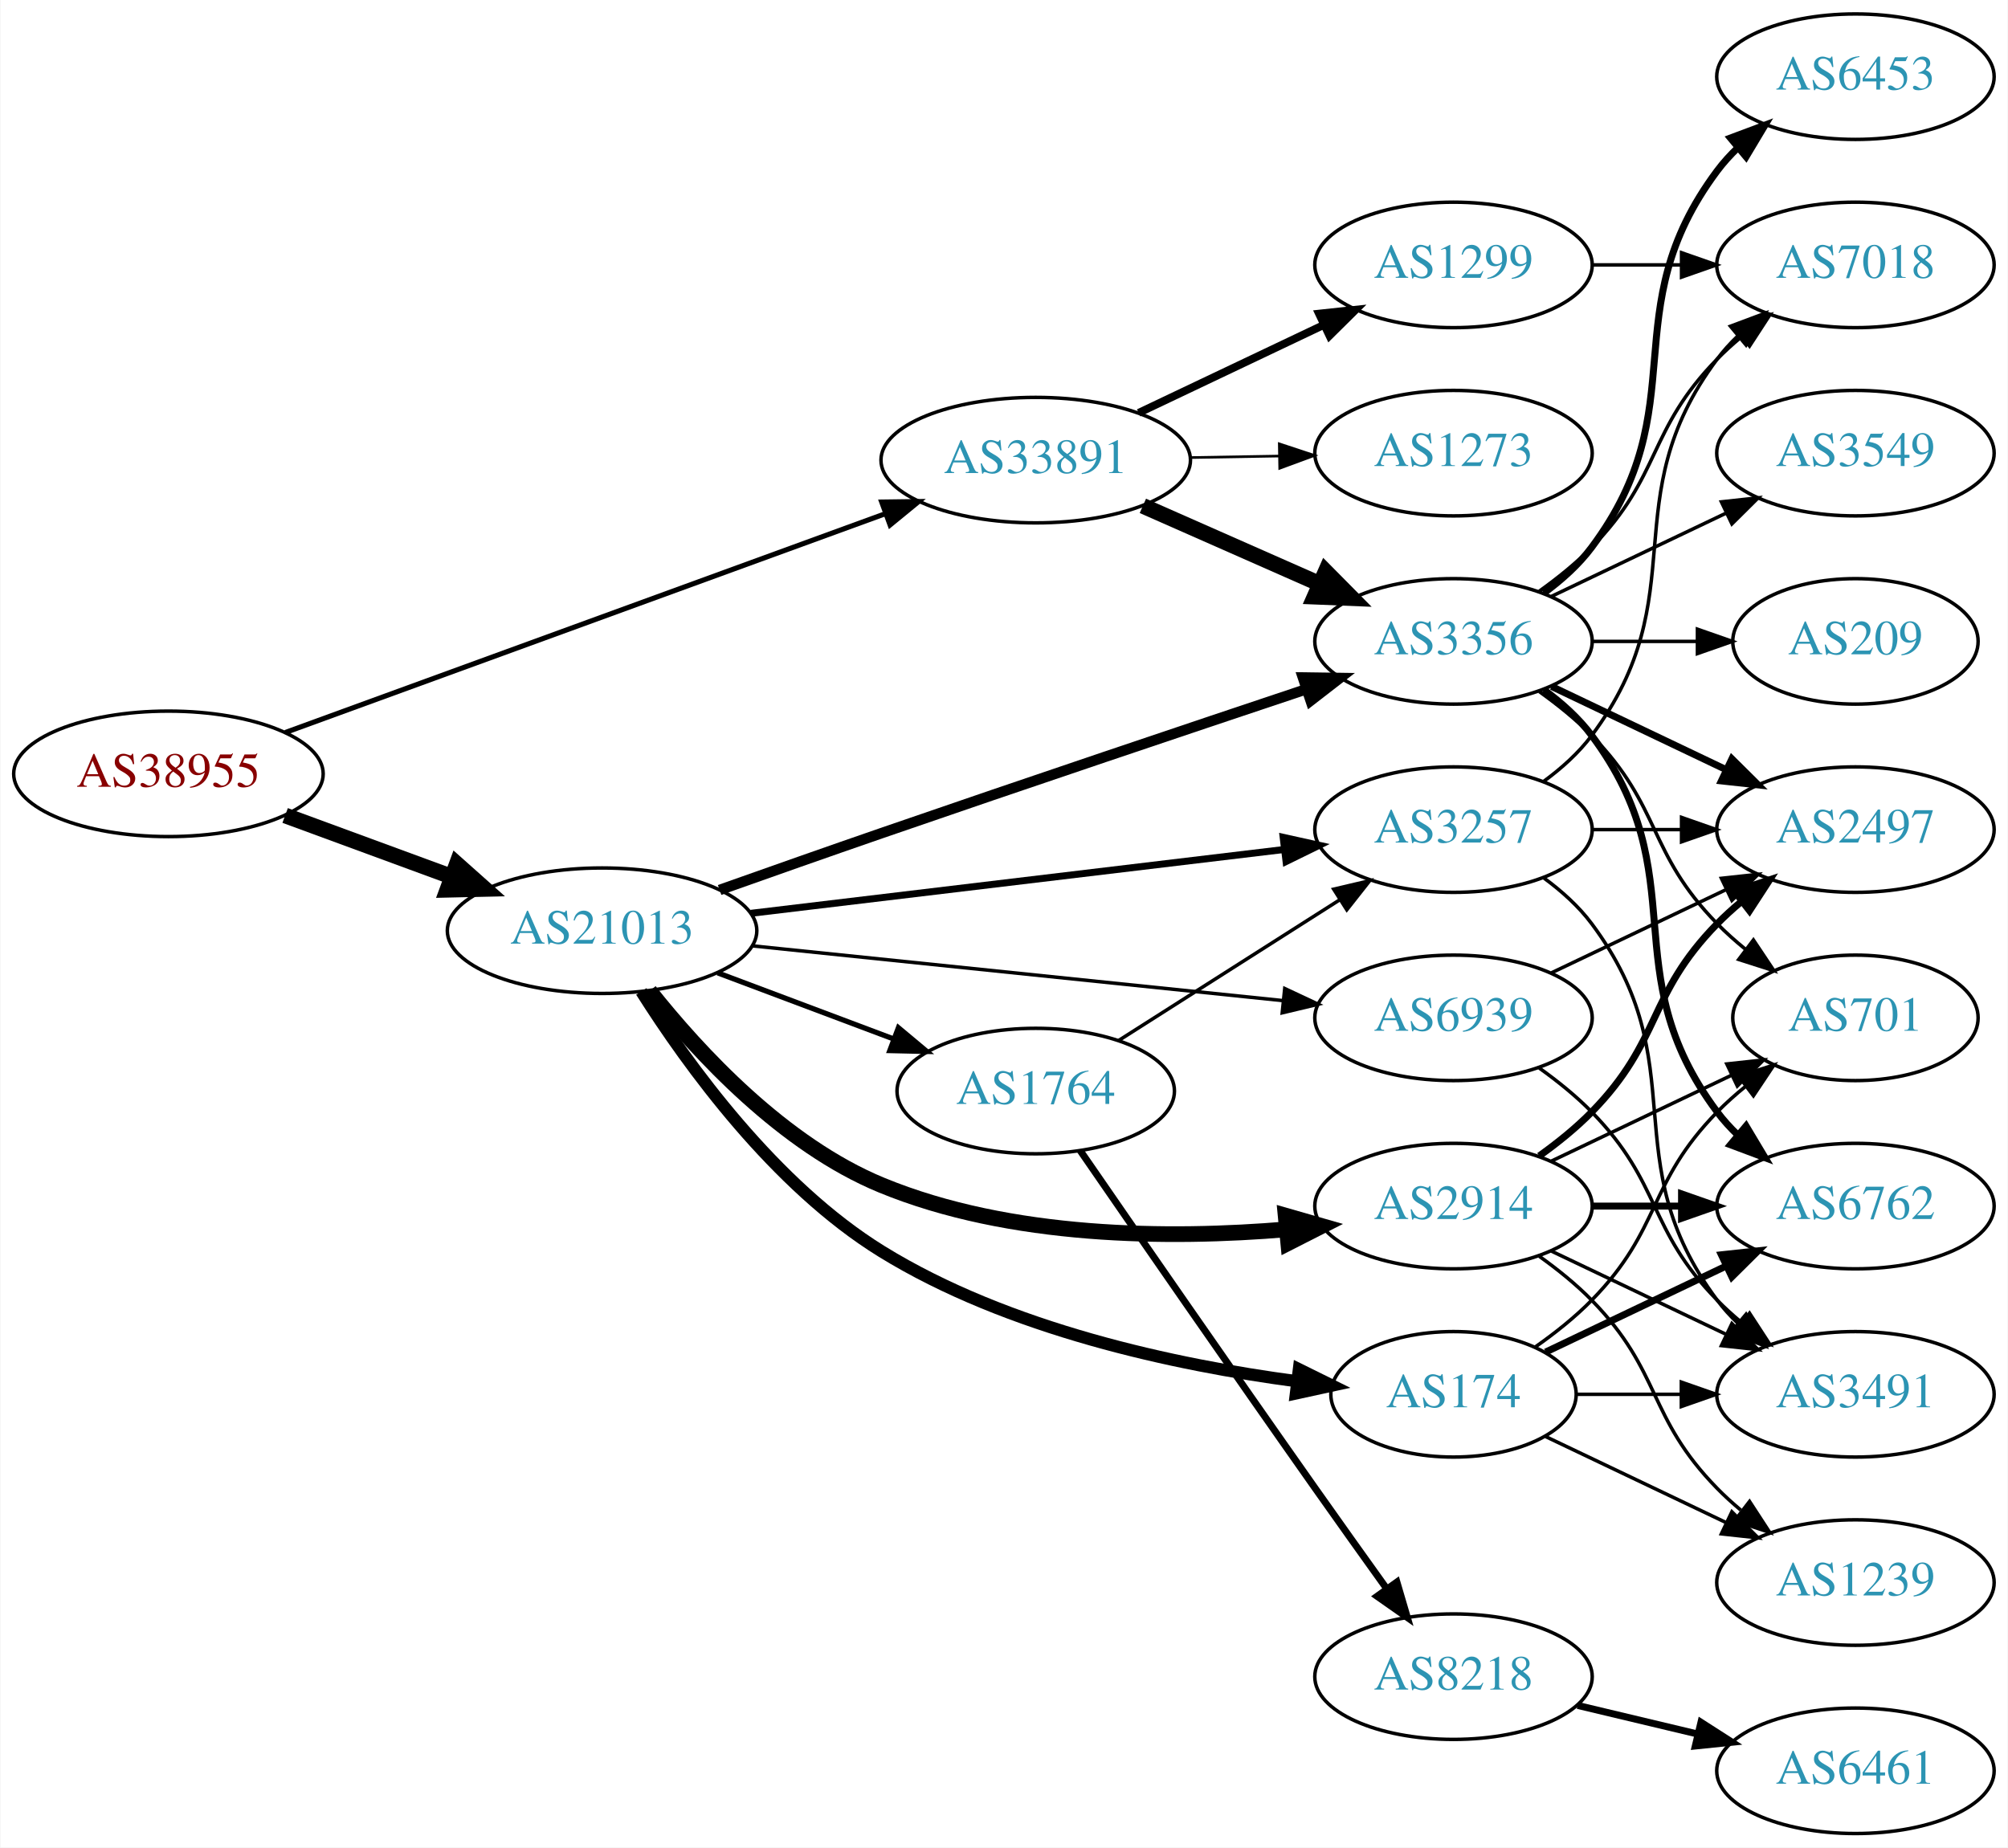
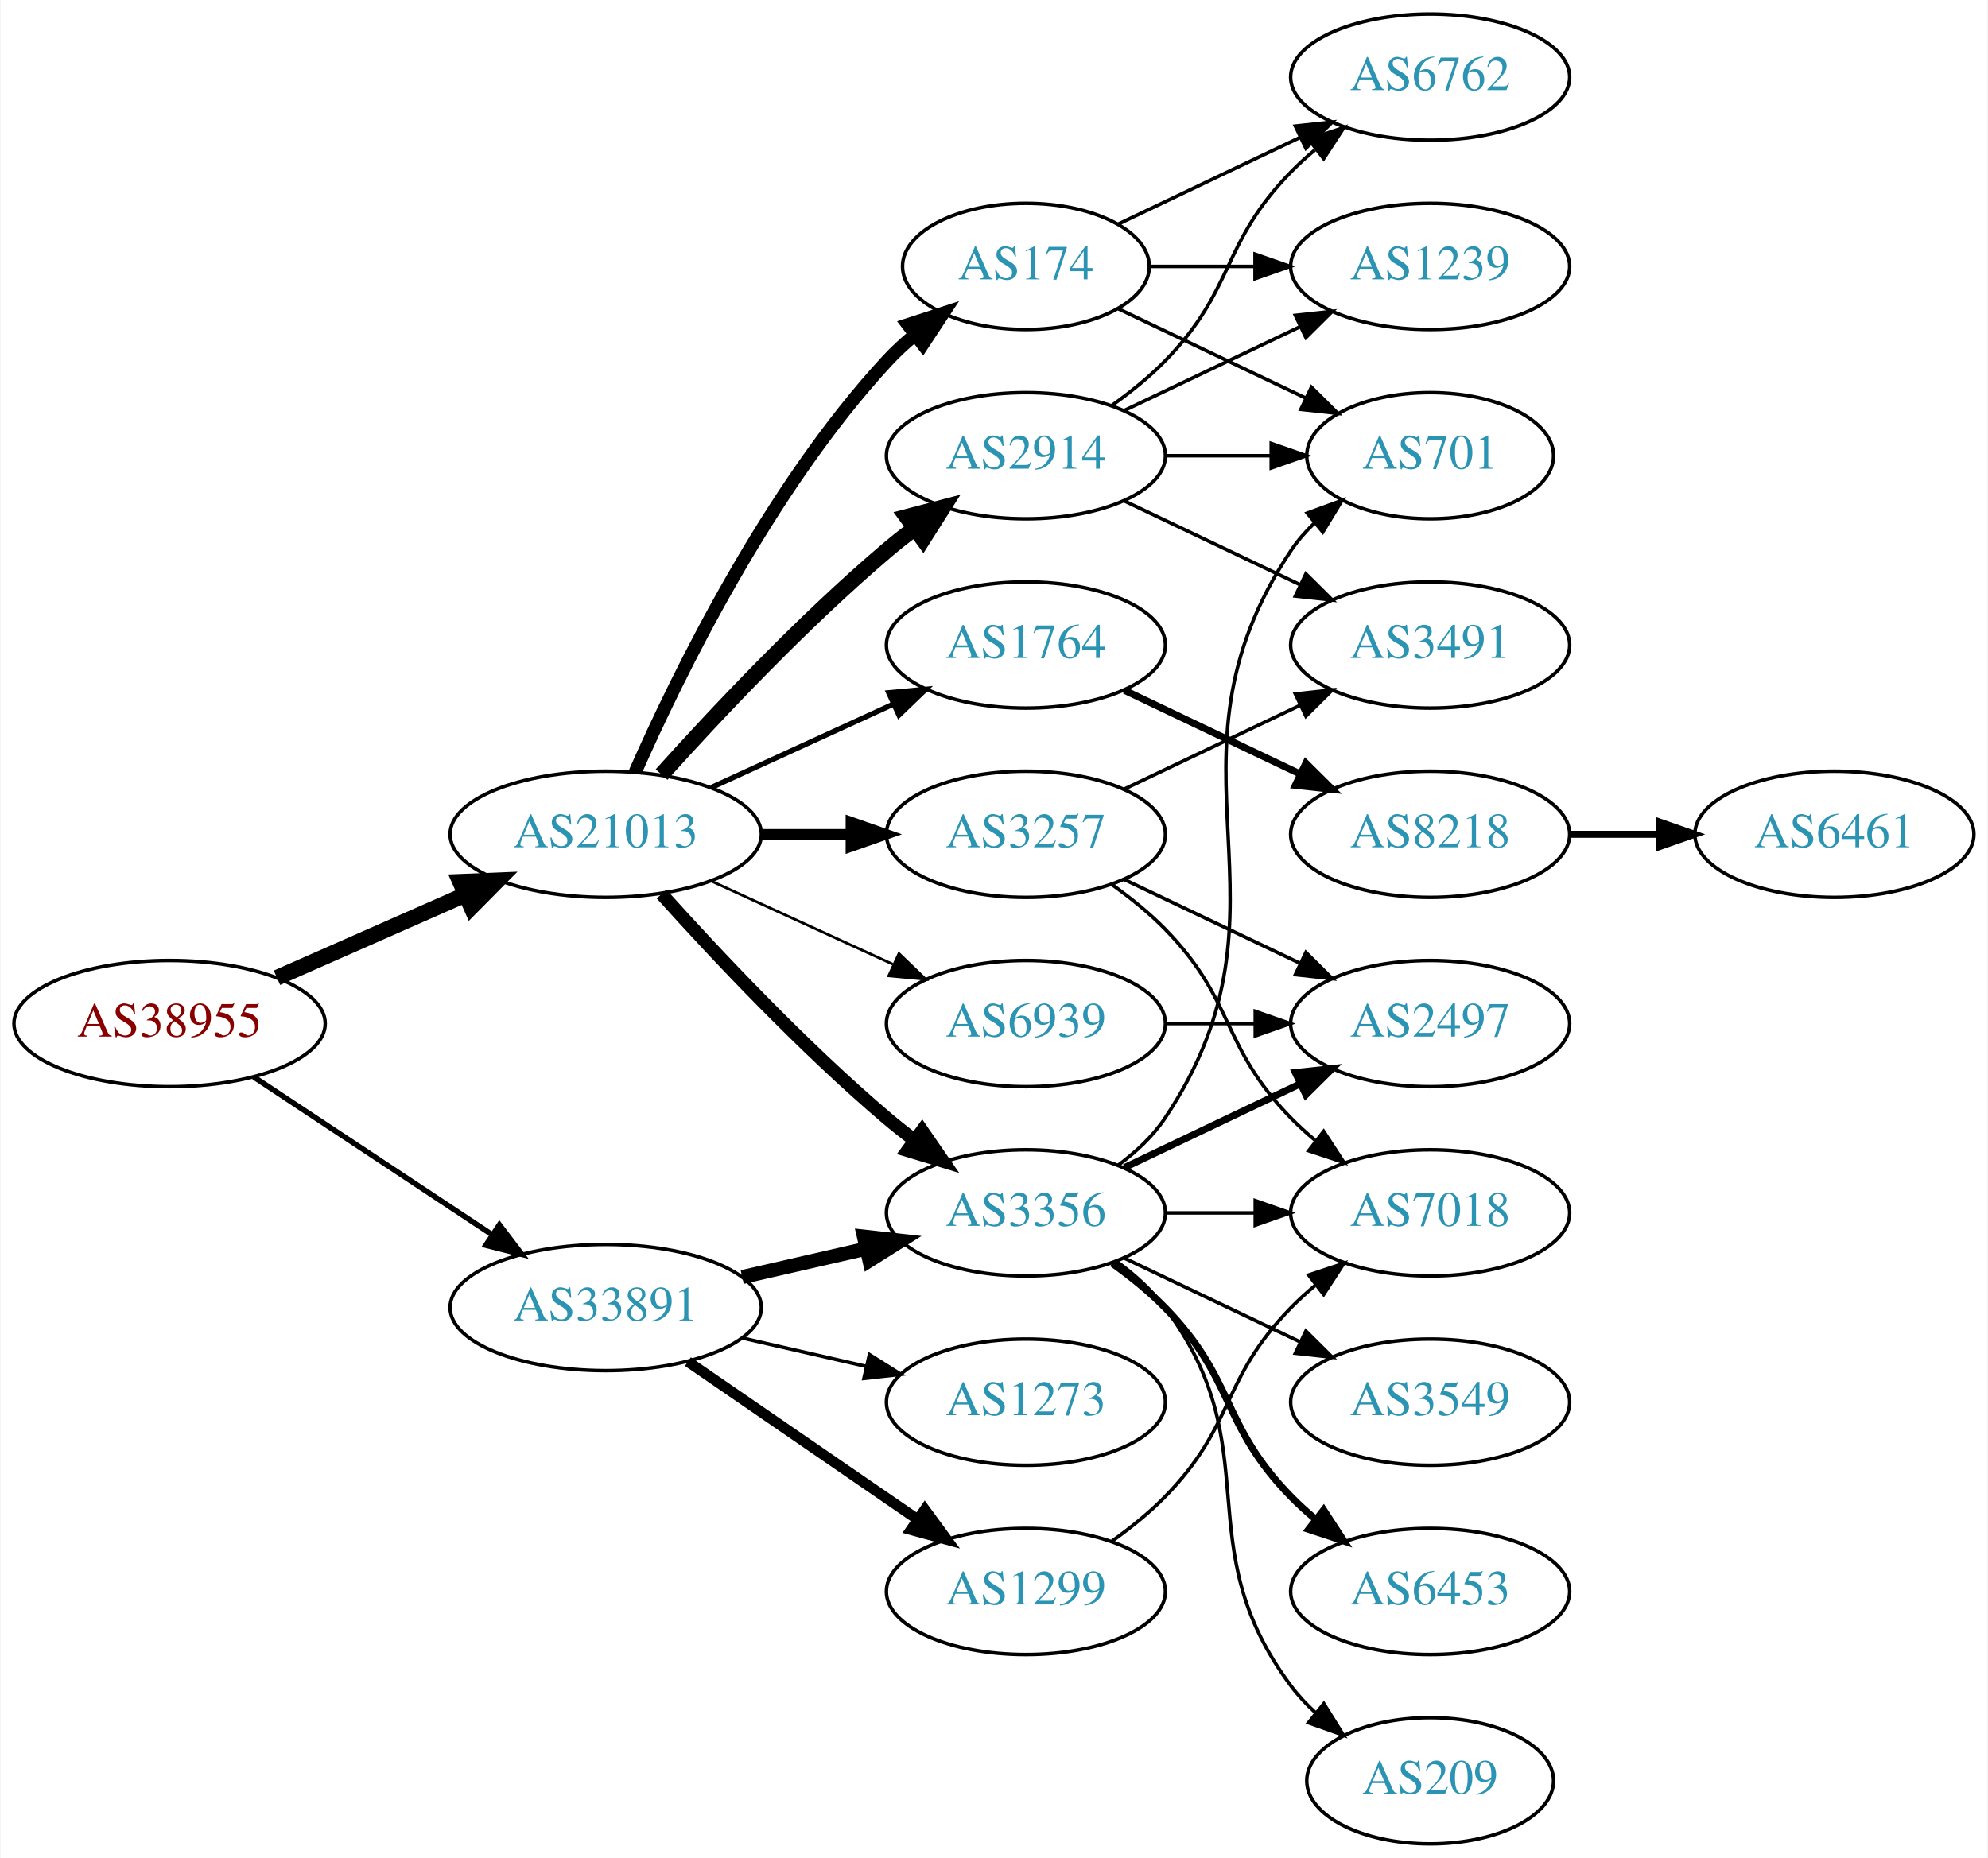
- <svg xmlns="http://www.w3.org/2000/svg" xmlns:xlink="http://www.w3.org/1999/xlink" width="576pt" height="530pt" viewBox="0.00 0.00 575.76 530.00">
+ <svg xmlns="http://www.w3.org/2000/svg" xmlns:xlink="http://www.w3.org/1999/xlink" width="567pt" height="530pt" viewBox="0.00 0.00 566.66 530.00">
  <g id="graph0" class="graph" transform="scale(1 1) rotate(0) translate(4 526)">
-     <polygon fill="white" stroke="none" points="-4,4 -4,-526 571.762,-526 571.762,4 -4,4" />
+     <polygon fill="white" stroke="none" points="-4,4 -4,-526 562.663,-526 562.663,4 -4,4" />
    <g id="node1" class="node">
      <g id="a_node1">
        <a xlink:href="/asn/38955" xlink:title="AS38955 ~ World4You Internet Services GmbH [AT]">
-           <ellipse fill="#ffffff" stroke="black" cx="44.196" cy="-304" rx="44.393" ry="18" />
-           <text text-anchor="middle" x="44.196" y="-300.3" font-family="Times,serif" font-size="14.00" fill="#880000">AS38955</text>
+           <ellipse fill="#ffffff" stroke="black" cx="44.196" cy="-234" rx="44.393" ry="18" />
+           <text text-anchor="middle" x="44.196" y="-230.3" font-family="Times,serif" font-size="14.00" fill="#880000">AS38955</text>
        </a>
      </g>
    </g>
    <g id="node2" class="node">
      <g id="a_node2">
        <a xlink:href="/asn/21013" xlink:title="AS21013 ~ Wels, AT [AT]">
-           <ellipse fill="#ffffff" stroke="black" cx="168.588" cy="-259" rx="44.393" ry="18" />
-           <text text-anchor="middle" x="168.588" y="-255.3" font-family="Times,serif" font-size="14.00" fill="#2c94b3">AS21013</text>
+           <ellipse fill="#ffffff" stroke="black" cx="168.588" cy="-288" rx="44.393" ry="18" />
+           <text text-anchor="middle" x="168.588" y="-284.3" font-family="Times,serif" font-size="14.00" fill="#2c94b3">AS21013</text>
        </a>
      </g>
    </g>
    <g id="edge1" class="edge">
-       <path fill="none" stroke="black" stroke-width="4.5" d="M77.674,-292.059C92.335,-286.668 109.841,-280.232 125.494,-274.477" />
-       <polygon fill="black" stroke="black" stroke-width="4.5" points="126.932,-278.143 134.959,-270.997 124.214,-270.752 126.932,-278.143" />
+       <path fill="none" stroke="black" stroke-width="4.5" d="M74.824,-247.072C90.941,-254.183 111.081,-263.069 128.473,-270.742" />
+       <polygon fill="black" stroke="black" stroke-width="4.5" points="127.071,-274.427 137.809,-274.861 130.249,-267.222 127.071,-274.427" />
    </g>
    <g id="node3" class="node">
      <g id="a_node3">
        <a xlink:href="/asn/33891" xlink:title="AS33891 ~ CORE-BACKBONE GMBH GLOBAL NETWORK [DE]">
-           <ellipse fill="#ffffff" stroke="black" cx="292.98" cy="-394" rx="44.393" ry="18" />
-           <text text-anchor="middle" x="292.98" y="-390.3" font-family="Times,serif" font-size="14.00" fill="#2c94b3">AS33891</text>
+           <ellipse fill="#ffffff" stroke="black" cx="168.588" cy="-153" rx="44.393" ry="18" />
+           <text text-anchor="middle" x="168.588" y="-149.3" font-family="Times,serif" font-size="14.00" fill="#2c94b3">AS33891</text>
        </a>
      </g>
    </g>
    <g id="edge2" class="edge">
-       <path fill="none" stroke="black" stroke-width="1.452" d="M77.713,-315.858C121.916,-331.979 201.035,-360.833 249.773,-378.607" />
-       <polygon fill="black" stroke="black" stroke-width="1.452" points="248.798,-381.977 259.392,-382.115 251.196,-375.401 248.798,-381.977" />
+       <path fill="none" stroke="black" stroke-width="1.565" d="M68.217,-218.765C87.449,-206.037 115.056,-187.766 136.294,-173.711" />
+       <polygon fill="black" stroke="black" stroke-width="1.565" points="138.263,-176.605 144.67,-168.167 134.4,-170.767 138.263,-176.605" />
    </g>
    <g id="node4" class="node">
      <g id="a_node4">
-         <a xlink:href="/asn/1764" xlink:title="AS1764 ~ NEXTLAYER-AS [AT]">
-           <ellipse fill="#ffffff" stroke="black" cx="292.98" cy="-213" rx="39.794" ry="18" />
-           <text text-anchor="middle" x="292.98" y="-209.3" font-family="Times,serif" font-size="14.00" fill="#2c94b3">AS1764</text>
+         <a xlink:href="/asn/2914" xlink:title="AS2914 ~ NTT America, Inc. [US]">
+           <ellipse fill="#ffffff" stroke="black" cx="288.431" cy="-396" rx="39.794" ry="18" />
+           <text text-anchor="middle" x="288.431" y="-392.3" font-family="Times,serif" font-size="14.00" fill="#2c94b3">AS2914</text>
        </a>
      </g>
    </g>
    <g id="edge3" class="edge">
-       <path fill="none" stroke="black" stroke-width="1.5" d="M201.745,-246.914C217.112,-241.139 235.659,-234.168 251.932,-228.052" />
-       <polygon fill="black" stroke="black" stroke-width="1.5" points="253.592,-231.167 261.721,-224.373 251.129,-224.615 253.592,-231.167" />
+       <path fill="none" stroke="black" stroke-width="4.5" d="M184.521,-305.044C199.847,-322.097 224.782,-348.65 248.784,-369 251.281,-371.117 253.942,-373.232 256.653,-375.293" />
+       <polygon fill="black" stroke="black" stroke-width="4.5" points="254.432,-378.547 264.83,-381.266 259.077,-372.188 254.432,-378.547" />
    </g>
    <g id="node5" class="node">
      <g id="a_node5">
        <a xlink:href="/asn/3356" xlink:title="AS3356 ~ Level 3 Parent, LLC [US]">
-           <ellipse fill="#ffffff" stroke="black" cx="412.823" cy="-342" rx="39.794" ry="18" />
-           <text text-anchor="middle" x="412.823" y="-338.3" font-family="Times,serif" font-size="14.00" fill="#2c94b3">AS3356</text>
+           <ellipse fill="#ffffff" stroke="black" cx="288.431" cy="-180" rx="39.794" ry="18" />
+           <text text-anchor="middle" x="288.431" y="-176.3" font-family="Times,serif" font-size="14.00" fill="#2c94b3">AS3356</text>
        </a>
      </g>
    </g>
    <g id="edge4" class="edge">
-       <path fill="none" stroke="black" stroke-width="3" d="M202.303,-270.686C216.563,-275.749 233.484,-281.715 248.784,-287 290.11,-301.275 337.473,-317.205 370.463,-328.231" />
-       <polygon fill="black" stroke="black" stroke-width="3" points="369.623,-331.641 380.217,-331.489 371.84,-325.001 369.623,-331.641" />
+       <path fill="none" stroke="black" stroke-width="3.75" d="M184.521,-270.956C199.847,-253.903 224.782,-227.35 248.784,-207 251.281,-204.883 253.942,-202.768 256.653,-200.707" />
+       <polygon fill="black" stroke="black" stroke-width="3.75" points="258.819,-203.459 264.83,-194.734 254.69,-197.806 258.819,-203.459" />
    </g>
    <g id="node6" class="node">
      <g id="a_node6">
-         <a xlink:href="/asn/2914" xlink:title="AS2914 ~ NTT America, Inc. [US]">
-           <ellipse fill="#ffffff" stroke="black" cx="412.823" cy="-180" rx="39.794" ry="18" />
-           <text text-anchor="middle" x="412.823" y="-176.3" font-family="Times,serif" font-size="14.00" fill="#2c94b3">AS2914</text>
+         <a xlink:href="/asn/1764" xlink:title="AS1764 ~ NEXTLAYER-AS [AT]">
+           <ellipse fill="#ffffff" stroke="black" cx="288.431" cy="-342" rx="39.794" ry="18" />
+           <text text-anchor="middle" x="288.431" y="-338.3" font-family="Times,serif" font-size="14.00" fill="#2c94b3">AS1764</text>
        </a>
      </g>
    </g>
    <g id="edge5" class="edge">
-       <path fill="none" stroke="black" stroke-width="4.5" d="M182.192,-241.694C196.201,-224.03 220.602,-197.609 248.784,-186 285.691,-170.797 331.37,-170.514 364.979,-173.331" />
-       <polygon fill="black" stroke="black" stroke-width="4.5" points="364.669,-177.257 374.999,-174.292 365.421,-169.418 364.669,-177.257" />
+       <path fill="none" stroke="black" stroke-width="1.5" d="M198.718,-301.348C214.329,-308.502 233.727,-317.391 250.399,-325.03" />
+       <polygon fill="black" stroke="black" stroke-width="1.5" points="249.302,-328.378 259.851,-329.362 252.218,-322.014 249.302,-328.378" />
    </g>
    <g id="node7" class="node">
      <g id="a_node7">
-         <a xlink:href="/asn/3257" xlink:title="AS3257 ~ GTT [DE]">
-           <ellipse fill="#ffffff" stroke="black" cx="412.823" cy="-288" rx="39.794" ry="18" />
-           <text text-anchor="middle" x="412.823" y="-284.3" font-family="Times,serif" font-size="14.00" fill="#2c94b3">AS3257</text>
+         <a xlink:href="/asn/174" xlink:title="AS174 ~ Cogent Communications [US]">
+           <ellipse fill="#ffffff" stroke="black" cx="288.431" cy="-450" rx="35.194" ry="18" />
+           <text text-anchor="middle" x="288.431" y="-446.3" font-family="Times,serif" font-size="14.00" fill="#2c94b3">AS174</text>
        </a>
      </g>
    </g>
    <g id="edge6" class="edge">
-       <path fill="none" stroke="black" stroke-width="2" d="M211.23,-263.985C253.773,-269.078 319.738,-276.976 364.298,-282.31" />
-       <polygon fill="black" stroke="black" stroke-width="2" points="363.956,-285.794 374.301,-283.508 364.788,-278.844 363.956,-285.794" />
+       <path fill="none" stroke="black" stroke-width="3.75" d="M177.004,-305.761C189.072,-333.183 215.044,-386.473 248.784,-423 251.19,-425.604 253.887,-428.1 256.71,-430.449" />
+       <polygon fill="black" stroke="black" stroke-width="3.75" points="254.778,-433.378 264.854,-436.653 259.019,-427.809 254.778,-433.378" />
    </g>
    <g id="node8" class="node">
      <g id="a_node8">
-         <a xlink:href="/asn/174" xlink:title="AS174 ~ Cogent Communications [US]">
-           <ellipse fill="#ffffff" stroke="black" cx="412.823" cy="-126" rx="35.194" ry="18" />
-           <text text-anchor="middle" x="412.823" y="-122.3" font-family="Times,serif" font-size="14.00" fill="#2c94b3">AS174</text>
+         <a xlink:href="/asn/3257" xlink:title="AS3257 ~ GTT [DE]">
+           <ellipse fill="#ffffff" stroke="black" cx="288.431" cy="-288" rx="39.794" ry="18" />
+           <text text-anchor="middle" x="288.431" y="-284.3" font-family="Times,serif" font-size="14.00" fill="#2c94b3">AS3257</text>
        </a>
      </g>
    </g>
    <g id="edge7" class="edge">
-       <path fill="none" stroke="black" stroke-width="3.5" d="M179.842,-241.57C193.086,-220.623 218.121,-185.935 248.784,-167 285.13,-144.555 333.208,-134.374 367.723,-129.769" />
-       <polygon fill="black" stroke="black" stroke-width="3.5" points="368.471,-133.203 377.971,-128.512 367.619,-126.255 368.471,-133.203" />
+       <path fill="none" stroke="black" stroke-width="3" d="M212.799,-288C221.112,-288 229.875,-288 238.357,-288" />
+       <polygon fill="black" stroke="black" stroke-width="3" points="238.516,-291.5 248.516,-288 238.516,-284.5 238.516,-291.5" />
    </g>
    <g id="node9" class="node">
      <g id="a_node9">
        <a xlink:href="/asn/6939" xlink:title="AS6939 ~ Hurricane Electric LLC [US]">
-           <ellipse fill="#ffffff" stroke="black" cx="412.823" cy="-234" rx="39.794" ry="18" />
-           <text text-anchor="middle" x="412.823" y="-230.3" font-family="Times,serif" font-size="14.00" fill="#2c94b3">AS6939</text>
+           <ellipse fill="#ffffff" stroke="black" cx="288.431" cy="-234" rx="39.794" ry="18" />
+           <text text-anchor="middle" x="288.431" y="-230.3" font-family="Times,serif" font-size="14.00" fill="#2c94b3">AS6939</text>
        </a>
      </g>
    </g>
    <g id="edge8" class="edge">
-       <path fill="none" stroke="black" d="M211.506,-254.674C253.967,-250.292 319.556,-243.523 364.016,-238.934" />
-       <polygon fill="black" stroke="black" points="364.412,-242.412 374,-237.904 363.693,-235.449 364.412,-242.412" />
-     </g>
-     <g id="edge33" class="edge">
-       <path fill="none" stroke="black" stroke-width="4.5" d="M323.717,-380.878C339.106,-374.087 358.049,-365.729 374.422,-358.504" />
-       <polygon fill="black" stroke="black" stroke-width="4.5" points="376.159,-362.041 383.718,-354.402 372.98,-354.836 376.159,-362.041" />
+       <path fill="none" stroke="black" stroke-width="0.75" d="M198.718,-274.652C214.329,-267.498 233.727,-258.609 250.399,-250.97" />
+       <polygon fill="black" stroke="black" stroke-width="0.75" points="252.218,-253.986 259.851,-246.638 249.302,-247.622 252.218,-253.986" />
+     </g>
+     <g id="edge28" class="edge">
+       <path fill="none" stroke="black" stroke-width="4" d="M207.523,-161.692C218.764,-164.267 231.176,-167.111 242.799,-169.774" />
+       <polygon fill="black" stroke="black" stroke-width="4" points="242.232,-173.235 252.761,-172.057 243.795,-166.412 242.232,-173.235" />
    </g>
    <g id="node21" class="node">
      <g id="a_node21">
        <a xlink:href="/asn/1299" xlink:title="AS1299 ~ Telia Carrier [EU]">
-           <ellipse fill="#ffffff" stroke="black" cx="412.823" cy="-450" rx="39.794" ry="18" />
-           <text text-anchor="middle" x="412.823" y="-446.3" font-family="Times,serif" font-size="14.00" fill="#2c94b3">AS1299</text>
-         </a>
-       </g>
-     </g>
-     <g id="edge31" class="edge">
-       <path fill="none" stroke="black" stroke-width="2.25" d="M322.507,-407.556C338.484,-415.149 358.568,-424.693 375.643,-432.807" />
-       <polygon fill="black" stroke="black" stroke-width="2.25" points="374.239,-436.015 384.774,-437.146 377.244,-429.692 374.239,-436.015" />
+           <ellipse fill="#ffffff" stroke="black" cx="288.431" cy="-72" rx="39.794" ry="18" />
+           <text text-anchor="middle" x="288.431" y="-68.3" font-family="Times,serif" font-size="14.00" fill="#2c94b3">AS1299</text>
+         </a>
+       </g>
+     </g>
+     <g id="edge27" class="edge">
+       <path fill="none" stroke="black" stroke-width="3" d="M192.031,-137.574C210.612,-124.802 237.173,-106.545 257.553,-92.537" />
+       <polygon fill="black" stroke="black" stroke-width="3" points="259.609,-95.371 265.867,-86.822 255.643,-89.602 259.609,-95.371" />
    </g>
    <g id="node22" class="node">
      <g id="a_node22">
        <a xlink:href="/asn/1273" xlink:title="AS1273 ~ Vodafone Group PLC [EU]">
-           <ellipse fill="#ffffff" stroke="black" cx="412.823" cy="-396" rx="39.794" ry="18" />
-           <text text-anchor="middle" x="412.823" y="-392.3" font-family="Times,serif" font-size="14.00" fill="#2c94b3">AS1273</text>
-         </a>
-       </g>
-     </g>
-     <g id="edge32" class="edge">
-       <path fill="none" stroke="black" stroke-width="0.75" d="M337.191,-394.733C345.504,-394.874 354.267,-395.023 362.749,-395.167" />
-       <polygon fill="black" stroke="black" stroke-width="0.75" points="362.85,-398.669 372.908,-395.34 362.969,-391.67 362.85,-398.669" />
-     </g>
-     <g id="edge10" class="edge">
-       <path fill="none" stroke="black" d="M316.702,-227.461C334.762,-238.955 360.232,-255.165 380.271,-267.919" />
-       <polygon fill="black" stroke="black" points="378.454,-270.911 388.769,-273.328 382.212,-265.006 378.454,-270.911" />
+           <ellipse fill="#ffffff" stroke="black" cx="288.431" cy="-126" rx="39.794" ry="18" />
+           <text text-anchor="middle" x="288.431" y="-122.3" font-family="Times,serif" font-size="14.00" fill="#2c94b3">AS1273</text>
+         </a>
+       </g>
+     </g>
+     <g id="edge29" class="edge">
+       <path fill="none" stroke="black" d="M207.523,-144.308C218.764,-141.733 231.176,-138.889 242.799,-136.226" />
+       <polygon fill="black" stroke="black" points="243.795,-139.588 252.761,-133.943 242.232,-132.765 243.795,-139.588" />
+     </g>
+     <g id="node12" class="node">
+       <g id="a_node12">
+         <a xlink:href="/asn/1239" xlink:title="AS1239 ~ Sprint [US]">
+           <ellipse fill="#ffffff" stroke="black" cx="403.724" cy="-450" rx="39.794" ry="18" />
+           <text text-anchor="middle" x="403.724" y="-446.3" font-family="Times,serif" font-size="14.00" fill="#2c94b3">AS1239</text>
+         </a>
+       </g>
+     </g>
+     <g id="edge25" class="edge">
+       <path fill="none" stroke="black" d="M316.567,-408.934C331.561,-416.081 350.382,-425.052 366.605,-432.785" />
+       <polygon fill="black" stroke="black" points="365.276,-436.028 375.809,-437.171 368.288,-429.709 365.276,-436.028" />
+     </g>
+     <g id="node13" class="node">
+       <g id="a_node13">
+         <a xlink:href="/asn/701" xlink:title="AS701 ~ UUNET [US]">
+           <ellipse fill="#ffffff" stroke="black" cx="403.724" cy="-396" rx="35.194" ry="18" />
+           <text text-anchor="middle" x="403.724" y="-392.3" font-family="Times,serif" font-size="14.00" fill="#2c94b3">AS701</text>
+         </a>
+       </g>
+     </g>
+     <g id="edge24" class="edge">
+       <path fill="none" stroke="black" d="M328.103,-396C337.808,-396 348.299,-396 358.262,-396" />
+       <polygon fill="black" stroke="black" points="358.398,-399.5 368.398,-396 358.398,-392.5 358.398,-399.5" />
+     </g>
+     <g id="node14" class="node">
+       <g id="a_node14">
+         <a xlink:href="/asn/6762" xlink:title="AS6762 ~ TELECOM ITALIA SPARKLE S.p.A. [IT]">
+           <ellipse fill="#ffffff" stroke="black" cx="403.724" cy="-504" rx="39.794" ry="18" />
+           <text text-anchor="middle" x="403.724" y="-500.3" font-family="Times,serif" font-size="14.00" fill="#2c94b3">AS6762</text>
+         </a>
+       </g>
+     </g>
+     <g id="edge23" class="edge">
+       <path fill="none" stroke="black" d="M313.025,-410.389C318.281,-414.148 323.613,-418.437 328.077,-423 348.25,-443.617 343.905,-456.383 364.077,-477 366.17,-479.139 368.453,-481.218 370.83,-483.21" />
+       <polygon fill="black" stroke="black" points="369.074,-486.275 379.13,-489.611 373.349,-480.732 369.074,-486.275" />
+     </g>
+     <g id="node20" class="node">
+       <g id="a_node20">
+         <a xlink:href="/asn/3491" xlink:title="AS3491 ~ PCCW Global, Inc. [US]">
+           <ellipse fill="#ffffff" stroke="black" cx="403.724" cy="-342" rx="39.794" ry="18" />
+           <text text-anchor="middle" x="403.724" y="-338.3" font-family="Times,serif" font-size="14.00" fill="#2c94b3">AS3491</text>
+         </a>
+       </g>
+     </g>
+     <g id="edge26" class="edge">
+       <path fill="none" stroke="black" d="M316.567,-383.066C331.561,-375.919 350.382,-366.948 366.605,-359.215" />
+       <polygon fill="black" stroke="black" points="368.288,-362.291 375.809,-354.829 365.276,-355.972 368.288,-362.291" />
+     </g>
+     <g id="edge18" class="edge">
+       <path fill="none" stroke="black" d="M314.75,-193.607C319.806,-197.351 324.617,-201.831 328.077,-207 369.102,-268.294 323.053,-307.706 364.077,-369 365.944,-371.789 368.204,-374.377 370.683,-376.757" />
+       <polygon fill="black" stroke="black" points="368.658,-379.622 378.606,-383.266 373.101,-374.214 368.658,-379.622" />
+     </g>
+     <g id="node15" class="node">
+       <g id="a_node15">
+         <a xlink:href="/asn/3549" xlink:title="AS3549 ~ Level 3 Parent, LLC [US]">
+           <ellipse fill="#ffffff" stroke="black" cx="403.724" cy="-126" rx="39.794" ry="18" />
+           <text text-anchor="middle" x="403.724" y="-122.3" font-family="Times,serif" font-size="14.00" fill="#2c94b3">AS3549</text>
+         </a>
+       </g>
+     </g>
+     <g id="edge14" class="edge">
+       <path fill="none" stroke="black" d="M316.567,-167.066C331.561,-159.919 350.382,-150.948 366.605,-143.215" />
+       <polygon fill="black" stroke="black" points="368.288,-146.291 375.809,-138.829 365.276,-139.972 368.288,-146.291" />
+     </g>
+     <g id="node16" class="node">
+       <g id="a_node16">
+         <a xlink:href="/asn/2497" xlink:title="AS2497 ~ Internet Initiative Japan Inc. [JP]">
+           <ellipse fill="#ffffff" stroke="black" cx="403.724" cy="-234" rx="39.794" ry="18" />
+           <text text-anchor="middle" x="403.724" y="-230.3" font-family="Times,serif" font-size="14.00" fill="#2c94b3">AS2497</text>
+         </a>
+       </g>
+     </g>
+     <g id="edge15" class="edge">
+       <path fill="none" stroke="black" stroke-width="2" d="M316.567,-192.934C331.561,-200.081 350.382,-209.052 366.605,-216.785" />
+       <polygon fill="black" stroke="black" stroke-width="2" points="365.276,-220.028 375.809,-221.171 368.288,-213.709 365.276,-220.028" />
+     </g>
+     <g id="node17" class="node">
+       <g id="a_node17">
+         <a xlink:href="/asn/7018" xlink:title="AS7018 ~ AT&amp;T Services, Inc. [US]">
+           <ellipse fill="#ffffff" stroke="black" cx="403.724" cy="-180" rx="39.794" ry="18" />
+           <text text-anchor="middle" x="403.724" y="-176.3" font-family="Times,serif" font-size="14.00" fill="#2c94b3">AS7018</text>
+         </a>
+       </g>
+     </g>
+     <g id="edge16" class="edge">
+       <path fill="none" stroke="black" d="M328.103,-180C336.306,-180 345.07,-180 353.602,-180" />
+       <polygon fill="black" stroke="black" points="353.841,-183.5 363.841,-180 353.841,-176.5 353.841,-183.5" />
+     </g>
+     <g id="node18" class="node">
+       <g id="a_node18">
+         <a xlink:href="/asn/6453" xlink:title="AS6453 ~ TATA COMMUNICATIONS (AMERICA) INC [US]">
+           <ellipse fill="#ffffff" stroke="black" cx="403.724" cy="-72" rx="39.794" ry="18" />
+           <text text-anchor="middle" x="403.724" y="-68.3" font-family="Times,serif" font-size="14.00" fill="#2c94b3">AS6453</text>
+         </a>
+       </g>
+     </g>
+     <g id="edge17" class="edge">
+       <path fill="none" stroke="black" stroke-width="2" d="M313.025,-165.611C318.281,-161.852 323.613,-157.563 328.077,-153 348.25,-132.383 343.905,-119.617 364.077,-99 366.17,-96.861 368.453,-94.782 370.83,-92.79" />
+       <polygon fill="black" stroke="black" stroke-width="2" points="373.349,-95.268 379.13,-86.389 369.074,-89.725 373.349,-95.268" />
+     </g>
+     <g id="node19" class="node">
+       <g id="a_node19">
+         <a xlink:href="/asn/209" xlink:title="AS209 ~ CenturyLink Communications, LLC [US]">
+           <ellipse fill="#ffffff" stroke="black" cx="403.724" cy="-18" rx="35.194" ry="18" />
+           <text text-anchor="middle" x="403.724" y="-14.3" font-family="Times,serif" font-size="14.00" fill="#2c94b3">AS209</text>
+         </a>
+       </g>
+     </g>
+     <g id="edge19" class="edge">
+       <path fill="none" stroke="black" d="M314.362,-166.118C319.438,-162.389 324.356,-157.984 328.077,-153 358.349,-112.458 333.806,-85.542 364.077,-45 366.085,-42.311 368.441,-39.791 370.982,-37.455" />
+       <polygon fill="black" stroke="black" points="373.397,-40.004 378.998,-31.011 369.011,-34.548 373.397,-40.004" />
    </g>
    <g id="node10" class="node">
      <g id="a_node10">
        <a xlink:href="/asn/8218" xlink:title="AS8218 ~ legacy Neotelecoms [FR]">
-           <ellipse fill="#ffffff" stroke="black" cx="412.823" cy="-45" rx="39.794" ry="18" />
-           <text text-anchor="middle" x="412.823" y="-41.3" font-family="Times,serif" font-size="14.00" fill="#2c94b3">AS8218</text>
+           <ellipse fill="#ffffff" stroke="black" cx="403.724" cy="-288" rx="39.794" ry="18" />
+           <text text-anchor="middle" x="403.724" y="-284.3" font-family="Times,serif" font-size="14.00" fill="#2c94b3">AS8218</text>
        </a>
      </g>
    </g>
    <g id="edge9" class="edge">
-       <path fill="none" stroke="black" stroke-width="2" d="M305.714,-195.952C321.11,-173.619 349.012,-133.269 373.176,-99 379.822,-89.575 387.175,-79.271 393.668,-70.214" />
-       <polygon fill="black" stroke="black" stroke-width="2" points="396.589,-72.146 399.578,-61.981 390.903,-68.063 396.589,-72.146" />
-     </g>
-     <g id="node12" class="node">
-       <g id="a_node12">
-         <a xlink:href="/asn/6453" xlink:title="AS6453 ~ TATA COMMUNICATIONS (AMERICA) INC [US]">
-           <ellipse fill="#ffffff" stroke="black" cx="528.116" cy="-504" rx="39.794" ry="18" />
-           <text text-anchor="middle" x="528.116" y="-500.3" font-family="Times,serif" font-size="14.00" fill="#2c94b3">AS6453</text>
-         </a>
-       </g>
+       <path fill="none" stroke="black" stroke-width="2" d="M316.567,-329.066C331.561,-321.919 350.382,-312.948 366.605,-305.215" />
+       <polygon fill="black" stroke="black" stroke-width="2" points="368.288,-308.291 375.809,-300.829 365.276,-301.972 368.288,-308.291" />
+     </g>
+     <g id="edge11" class="edge">
+       <path fill="none" stroke="black" d="M323.73,-450C333.107,-450 343.457,-450 353.492,-450" />
+       <polygon fill="black" stroke="black" points="353.781,-453.5 363.781,-450 353.781,-446.5 353.781,-453.5" />
    </g>
    <g id="edge12" class="edge">
-       <path fill="none" stroke="black" stroke-width="2" d="M438.754,-355.882C443.83,-359.611 448.748,-364.016 452.469,-369 482.741,-409.542 458.198,-436.458 488.469,-477 490.214,-479.336 492.221,-481.545 494.385,-483.617" />
-       <polygon fill="black" stroke="black" stroke-width="2" points="492.262,-486.405 502.185,-490.118 496.744,-481.027 492.262,-486.405" />
-     </g>
-     <g id="node13" class="node">
-       <g id="a_node13">
-         <a xlink:href="/asn/3549" xlink:title="AS3549 ~ Level 3 Parent, LLC [US]">
-           <ellipse fill="#ffffff" stroke="black" cx="528.116" cy="-396" rx="39.794" ry="18" />
-           <text text-anchor="middle" x="528.116" y="-392.3" font-family="Times,serif" font-size="14.00" fill="#2c94b3">AS3549</text>
-         </a>
-       </g>
+       <path fill="none" stroke="black" d="M314.856,-437.881C330.599,-430.378 351.021,-420.644 368.214,-412.449" />
+       <polygon fill="black" stroke="black" points="369.862,-415.54 377.383,-408.078 366.85,-409.221 369.862,-415.54" />
    </g>
    <g id="edge13" class="edge">
-       <path fill="none" stroke="black" d="M440.959,-354.934C455.953,-362.081 474.774,-371.052 490.998,-378.785" />
-       <polygon fill="black" stroke="black" points="489.668,-382.028 500.201,-383.171 492.68,-375.709 489.668,-382.028" />
-     </g>
-     <g id="node14" class="node">
-       <g id="a_node14">
-         <a xlink:href="/asn/7018" xlink:title="AS7018 ~ AT&amp;T Services, Inc. [US]">
-           <ellipse fill="#ffffff" stroke="black" cx="528.116" cy="-450" rx="39.794" ry="18" />
-           <text text-anchor="middle" x="528.116" y="-446.3" font-family="Times,serif" font-size="14.00" fill="#2c94b3">AS7018</text>
-         </a>
-       </g>
-     </g>
-     <g id="edge14" class="edge">
-       <path fill="none" stroke="black" d="M437.417,-356.389C442.673,-360.148 448.005,-364.437 452.469,-369 472.642,-389.617 468.297,-402.383 488.469,-423 490.562,-425.139 492.846,-427.218 495.222,-429.21" />
-       <polygon fill="black" stroke="black" points="493.466,-432.275 503.522,-435.611 497.741,-426.732 493.466,-432.275" />
-     </g>
-     <g id="node15" class="node">
-       <g id="a_node15">
-         <a xlink:href="/asn/2497" xlink:title="AS2497 ~ Internet Initiative Japan Inc. [JP]">
-           <ellipse fill="#ffffff" stroke="black" cx="528.116" cy="-288" rx="39.794" ry="18" />
-           <text text-anchor="middle" x="528.116" y="-284.3" font-family="Times,serif" font-size="14.00" fill="#2c94b3">AS2497</text>
-         </a>
-       </g>
-     </g>
-     <g id="edge15" class="edge">
-       <path fill="none" stroke="black" stroke-width="2" d="M440.959,-329.066C455.953,-321.919 474.774,-312.948 490.998,-305.215" />
-       <polygon fill="black" stroke="black" stroke-width="2" points="492.68,-308.291 500.201,-300.829 489.668,-301.972 492.68,-308.291" />
-     </g>
-     <g id="node16" class="node">
-       <g id="a_node16">
-         <a xlink:href="/asn/6762" xlink:title="AS6762 ~ TELECOM ITALIA SPARKLE S.p.A. [IT]">
-           <ellipse fill="#ffffff" stroke="black" cx="528.116" cy="-180" rx="39.794" ry="18" />
-           <text text-anchor="middle" x="528.116" y="-176.3" font-family="Times,serif" font-size="14.00" fill="#2c94b3">AS6762</text>
-         </a>
-       </g>
-     </g>
-     <g id="edge16" class="edge">
-       <path fill="none" stroke="black" stroke-width="2" d="M438.754,-328.118C443.83,-324.389 448.748,-319.984 452.469,-315 482.741,-274.458 458.198,-247.542 488.469,-207 490.214,-204.664 492.221,-202.455 494.385,-200.383" />
-       <polygon fill="black" stroke="black" stroke-width="2" points="496.744,-202.973 502.185,-193.882 492.262,-197.595 496.744,-202.973" />
-     </g>
-     <g id="node17" class="node">
-       <g id="a_node17">
-         <a xlink:href="/asn/209" xlink:title="AS209 ~ CenturyLink Communications, LLC [US]">
-           <ellipse fill="#ffffff" stroke="black" cx="528.116" cy="-342" rx="35.194" ry="18" />
-           <text text-anchor="middle" x="528.116" y="-338.3" font-family="Times,serif" font-size="14.00" fill="#2c94b3">AS209</text>
-         </a>
-       </g>
-     </g>
-     <g id="edge17" class="edge">
-       <path fill="none" stroke="black" d="M452.495,-342C462.201,-342 472.691,-342 482.654,-342" />
-       <polygon fill="black" stroke="black" points="482.79,-345.5 492.79,-342 482.79,-338.5 482.79,-345.5" />
-     </g>
-     <g id="node18" class="node">
-       <g id="a_node18">
-         <a xlink:href="/asn/701" xlink:title="AS701 ~ UUNET [US]">
-           <ellipse fill="#ffffff" stroke="black" cx="528.116" cy="-234" rx="35.194" ry="18" />
-           <text text-anchor="middle" x="528.116" y="-230.3" font-family="Times,serif" font-size="14.00" fill="#2c94b3">AS701</text>
-         </a>
-       </g>
-     </g>
-     <g id="edge18" class="edge">
-       <path fill="none" stroke="black" d="M437.417,-327.611C442.673,-323.852 448.005,-319.563 452.469,-315 472.642,-294.383 468.297,-281.617 488.469,-261 490.949,-258.466 493.695,-256.017 496.548,-253.696" />
-       <polygon fill="black" stroke="black" points="498.85,-256.343 504.733,-247.532 494.639,-250.752 498.85,-256.343" />
-     </g>
-     <g id="edge23" class="edge">
-       <path fill="none" stroke="black" stroke-width="2" d="M437.417,-194.389C442.673,-198.148 448.005,-202.437 452.469,-207 472.642,-227.617 468.297,-240.383 488.469,-261 490.562,-263.139 492.846,-265.218 495.222,-267.21" />
-       <polygon fill="black" stroke="black" stroke-width="2" points="493.466,-270.275 503.522,-273.611 497.741,-264.732 493.466,-270.275" />
-     </g>
-     <g id="edge19" class="edge">
-       <path fill="none" stroke="black" stroke-width="2" d="M452.495,-180C460.698,-180 469.462,-180 477.994,-180" />
-       <polygon fill="black" stroke="black" stroke-width="2" points="478.233,-183.5 488.233,-180 478.233,-176.5 478.233,-183.5" />
+       <path fill="none" stroke="black" d="M314.856,-462.119C330.159,-469.413 349.882,-478.814 366.764,-486.86" />
+       <polygon fill="black" stroke="black" points="365.271,-490.026 375.804,-491.169 368.283,-483.707 365.271,-490.026" />
    </g>
    <g id="edge22" class="edge">
-       <path fill="none" stroke="black" d="M440.959,-192.934C456.391,-200.29 475.877,-209.577 492.412,-217.459" />
-       <polygon fill="black" stroke="black" points="491.221,-220.768 501.754,-221.911 494.232,-214.449 491.221,-220.768" />
-     </g>
-     <g id="node19" class="node">
-       <g id="a_node19">
-         <a xlink:href="/asn/3491" xlink:title="AS3491 ~ PCCW Global, Inc. [US]">
-           <ellipse fill="#ffffff" stroke="black" cx="528.116" cy="-126" rx="39.794" ry="18" />
-           <text text-anchor="middle" x="528.116" y="-122.3" font-family="Times,serif" font-size="14.00" fill="#2c94b3">AS3491</text>
-         </a>
-       </g>
+       <path fill="none" stroke="black" d="M316.567,-275.066C331.561,-267.919 350.382,-258.948 366.605,-251.215" />
+       <polygon fill="black" stroke="black" points="368.288,-254.291 375.809,-246.829 365.276,-247.972 368.288,-254.291" />
    </g>
    <g id="edge20" class="edge">
-       <path fill="none" stroke="black" d="M440.959,-167.066C455.953,-159.919 474.774,-150.948 490.998,-143.215" />
-       <polygon fill="black" stroke="black" points="492.68,-146.291 500.201,-138.829 489.668,-139.972 492.68,-146.291" />
-     </g>
-     <g id="node20" class="node">
-       <g id="a_node20">
-         <a xlink:href="/asn/1239" xlink:title="AS1239 ~ Sprint [US]">
-           <ellipse fill="#ffffff" stroke="black" cx="528.116" cy="-72" rx="39.794" ry="18" />
-           <text text-anchor="middle" x="528.116" y="-68.3" font-family="Times,serif" font-size="14.00" fill="#2c94b3">AS1239</text>
-         </a>
-       </g>
+       <path fill="none" stroke="black" d="M313.025,-273.611C318.281,-269.852 323.613,-265.563 328.077,-261 348.25,-240.383 343.905,-227.617 364.077,-207 366.17,-204.861 368.453,-202.782 370.83,-200.79" />
+       <polygon fill="black" stroke="black" points="373.349,-203.268 379.13,-194.389 369.074,-197.725 373.349,-203.268" />
    </g>
    <g id="edge21" class="edge">
-       <path fill="none" stroke="black" d="M437.417,-165.611C442.673,-161.852 448.005,-157.563 452.469,-153 472.642,-132.383 468.297,-119.617 488.469,-99 490.562,-96.861 492.846,-94.782 495.222,-92.79" />
-       <polygon fill="black" stroke="black" points="497.741,-95.268 503.522,-86.389 493.466,-89.725 497.741,-95.268" />
-     </g>
-     <g id="edge29" class="edge">
-       <path fill="none" stroke="black" d="M438.754,-301.882C443.83,-305.611 448.748,-310.016 452.469,-315 482.741,-355.542 458.198,-382.458 488.469,-423 490.214,-425.336 492.221,-427.545 494.385,-429.617" />
-       <polygon fill="black" stroke="black" points="492.262,-432.405 502.185,-436.118 496.744,-427.027 492.262,-432.405" />
-     </g>
-     <g id="edge28" class="edge">
-       <path fill="none" stroke="black" d="M452.495,-288C460.698,-288 469.462,-288 477.994,-288" />
-       <polygon fill="black" stroke="black" points="478.233,-291.5 488.233,-288 478.233,-284.5 478.233,-291.5" />
+       <path fill="none" stroke="black" d="M316.567,-300.934C331.561,-308.081 350.382,-317.052 366.605,-324.785" />
+       <polygon fill="black" stroke="black" points="365.276,-328.028 375.809,-329.171 368.288,-321.709 365.276,-328.028" />
    </g>
    <g id="edge30" class="edge">
-       <path fill="none" stroke="black" d="M438.754,-274.118C443.83,-270.389 448.748,-265.984 452.469,-261 482.741,-220.458 458.198,-193.542 488.469,-153 490.214,-150.664 492.221,-148.455 494.385,-146.383" />
-       <polygon fill="black" stroke="black" points="496.744,-148.973 502.185,-139.882 492.262,-143.595 496.744,-148.973" />
-     </g>
-     <g id="edge24" class="edge">
-       <path fill="none" stroke="black" stroke-width="2" d="M439.248,-138.119C454.551,-145.413 474.274,-154.814 491.156,-162.86" />
-       <polygon fill="black" stroke="black" stroke-width="2" points="489.663,-166.026 500.196,-167.169 492.675,-159.707 489.663,-166.026" />
-     </g>
-     <g id="edge26" class="edge">
-       <path fill="none" stroke="black" d="M436.206,-139.532C441.848,-143.49 447.661,-148.086 452.469,-153 472.642,-173.617 468.297,-186.383 488.469,-207 490.949,-209.534 493.695,-211.983 496.548,-214.304" />
-       <polygon fill="black" stroke="black" points="494.639,-217.248 504.733,-220.468 498.85,-211.657 494.639,-217.248" />
-     </g>
-     <g id="edge27" class="edge">
-       <path fill="none" stroke="black" d="M448.122,-126C457.499,-126 467.85,-126 477.884,-126" />
-       <polygon fill="black" stroke="black" points="478.173,-129.5 488.173,-126 478.173,-122.5 478.173,-129.5" />
-     </g>
-     <g id="edge25" class="edge">
-       <path fill="none" stroke="black" d="M439.248,-113.881C454.551,-106.587 474.274,-97.186 491.156,-89.14" />
-       <polygon fill="black" stroke="black" points="492.675,-92.293 500.196,-84.831 489.663,-85.974 492.675,-92.293" />
-     </g>
-     <g id="edge34" class="edge">
-       <path fill="none" stroke="black" d="M440.959,-246.934C455.953,-254.081 474.774,-263.052 490.998,-270.785" />
-       <polygon fill="black" stroke="black" points="489.668,-274.028 500.201,-275.171 492.68,-267.709 489.668,-274.028" />
-     </g>
-     <g id="edge35" class="edge">
-       <path fill="none" stroke="black" d="M437.417,-219.611C442.673,-215.852 448.005,-211.563 452.469,-207 472.642,-186.383 468.297,-173.617 488.469,-153 490.562,-150.861 492.846,-148.782 495.222,-146.79" />
-       <polygon fill="black" stroke="black" points="497.741,-149.268 503.522,-140.389 493.466,-143.725 497.741,-149.268" />
+       <path fill="none" stroke="black" d="M328.103,-234C336.306,-234 345.07,-234 353.602,-234" />
+       <polygon fill="black" stroke="black" points="353.841,-237.5 363.841,-234 353.841,-230.5 353.841,-237.5" />
    </g>
    <g id="node11" class="node">
      <g id="a_node11">
        <a xlink:href="/asn/6461" xlink:title="AS6461 ~ Zayo Bandwidth [US]">
-           <ellipse fill="#ffffff" stroke="black" cx="528.116" cy="-18" rx="39.794" ry="18" />
-           <text text-anchor="middle" x="528.116" y="-14.3" font-family="Times,serif" font-size="14.00" fill="#2c94b3">AS6461</text>
-         </a>
-       </g>
-     </g>
-     <g id="edge11" class="edge">
-       <path fill="none" stroke="black" stroke-width="2" d="M448.43,-36.752C459.301,-34.162 471.456,-31.265 482.898,-28.538" />
-       <polygon fill="black" stroke="black" stroke-width="2" points="483.804,-31.92 492.721,-26.197 482.182,-25.111 483.804,-31.92" />
-     </g>
-     <g id="edge36" class="edge">
-       <path fill="none" stroke="black" d="M452.495,-450C460.698,-450 469.462,-450 477.994,-450" />
-       <polygon fill="black" stroke="black" points="478.233,-453.5 488.233,-450 478.233,-446.5 478.233,-453.5" />
+           <ellipse fill="#ffffff" stroke="black" cx="519.017" cy="-288" rx="39.794" ry="18" />
+           <text text-anchor="middle" x="519.017" y="-284.3" font-family="Times,serif" font-size="14.00" fill="#2c94b3">AS6461</text>
+         </a>
+       </g>
+     </g>
+     <g id="edge10" class="edge">
+       <path fill="none" stroke="black" stroke-width="2" d="M443.396,-288C451.599,-288 460.363,-288 468.895,-288" />
+       <polygon fill="black" stroke="black" stroke-width="2" points="469.134,-291.5 479.134,-288 469.134,-284.5 469.134,-291.5" />
+     </g>
+     <g id="edge31" class="edge">
+       <path fill="none" stroke="black" d="M313.025,-86.389C318.281,-90.148 323.613,-94.437 328.077,-99 348.25,-119.617 343.905,-132.383 364.077,-153 366.17,-155.139 368.453,-157.218 370.83,-159.21" />
+       <polygon fill="black" stroke="black" points="369.074,-162.275 379.13,-165.611 373.349,-156.732 369.074,-162.275" />
    </g>
  </g>
</svg>
